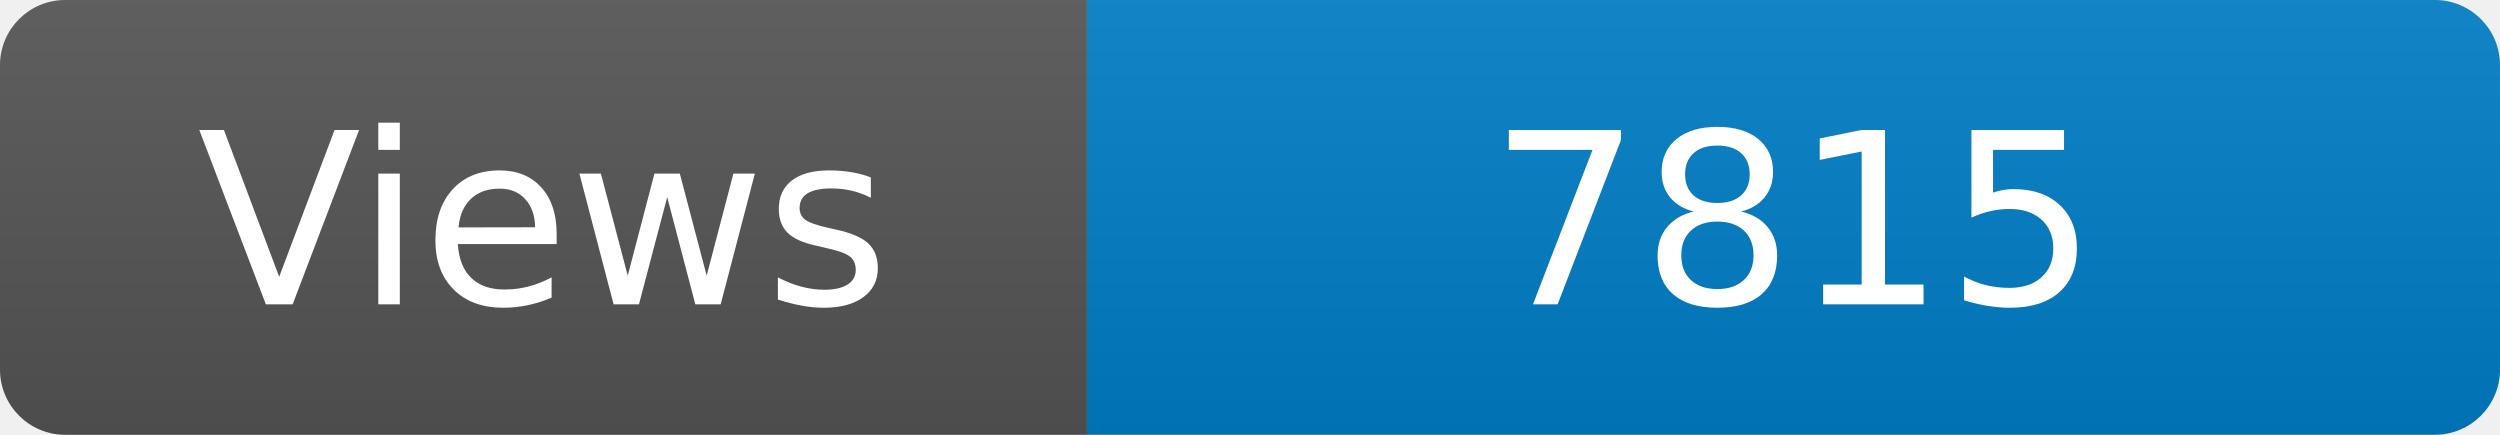
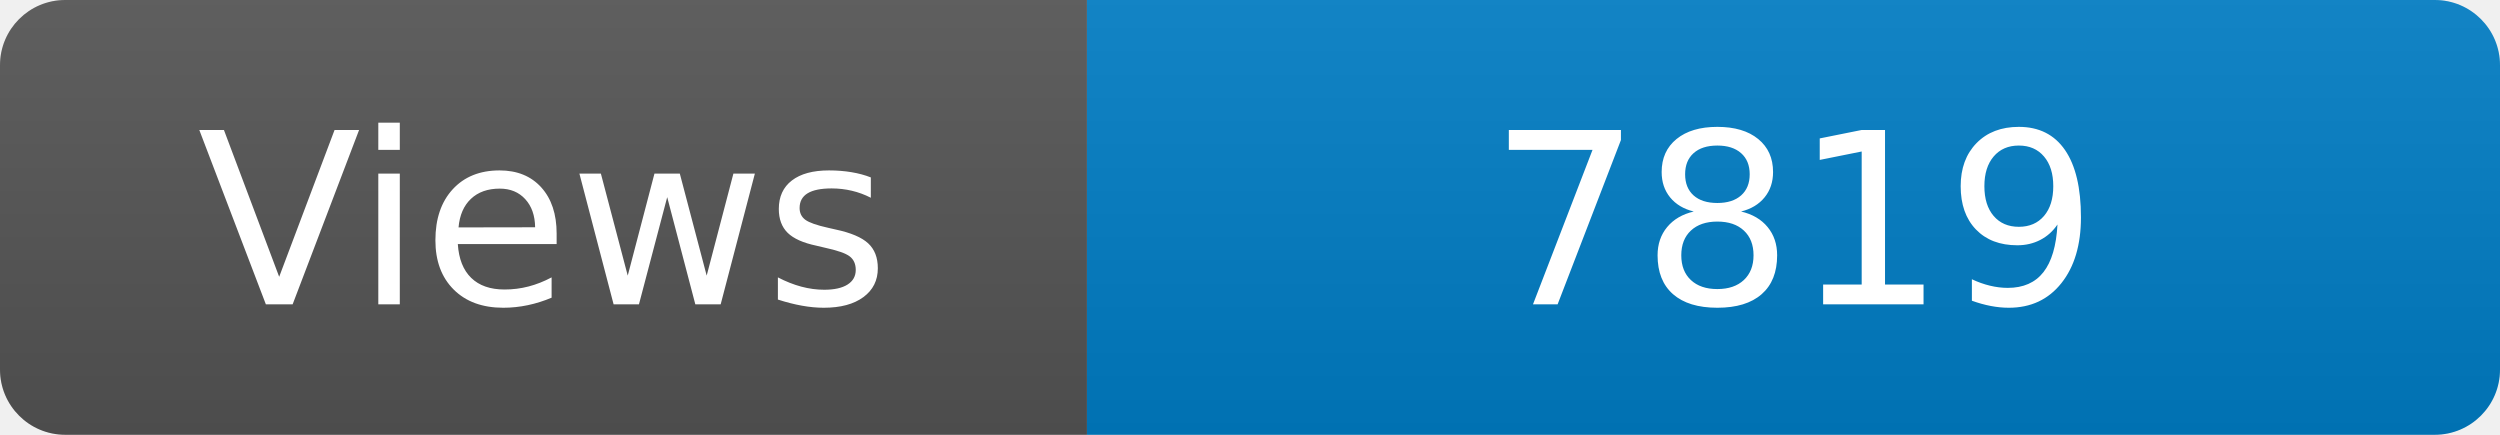
<svg xmlns="http://www.w3.org/2000/svg" width="115" height="20" role="img" aria-label="Maintained?: yes">
  <linearGradient id="s" x2="0" y2="100%">
    <stop offset="0" stop-color="#bbb" stop-opacity=".1" />
    <stop offset="1" stop-opacity=".1" />
  </linearGradient>
  <clipPath id="r">
    <rect width="115" height="20" rx="3" fill="#fff" />
  </clipPath>
  <g clip-path="url(#r)">
    <rect width="50" height="20" fill="#555" />
    <rect x="50" width="160" height="20" fill="#007ec6" />
    <rect width="115" height="20" fill="url(#s)" />
  </g>
  <g fill="#fff" text-anchor="middle" font-family="Verdana,Geneva,DejaVu Sans,sans-serif" font-size="110">
    <text x="250" y="140" transform="scale(.1)" fill="#fff">Views</text>
-     <text x="825" y="140" transform="scale(.1)" fill="#fff">7815</text>
+     <text x="825" y="140" transform="scale(.1)" fill="#fff">7819</text>
  </g>
</svg>
